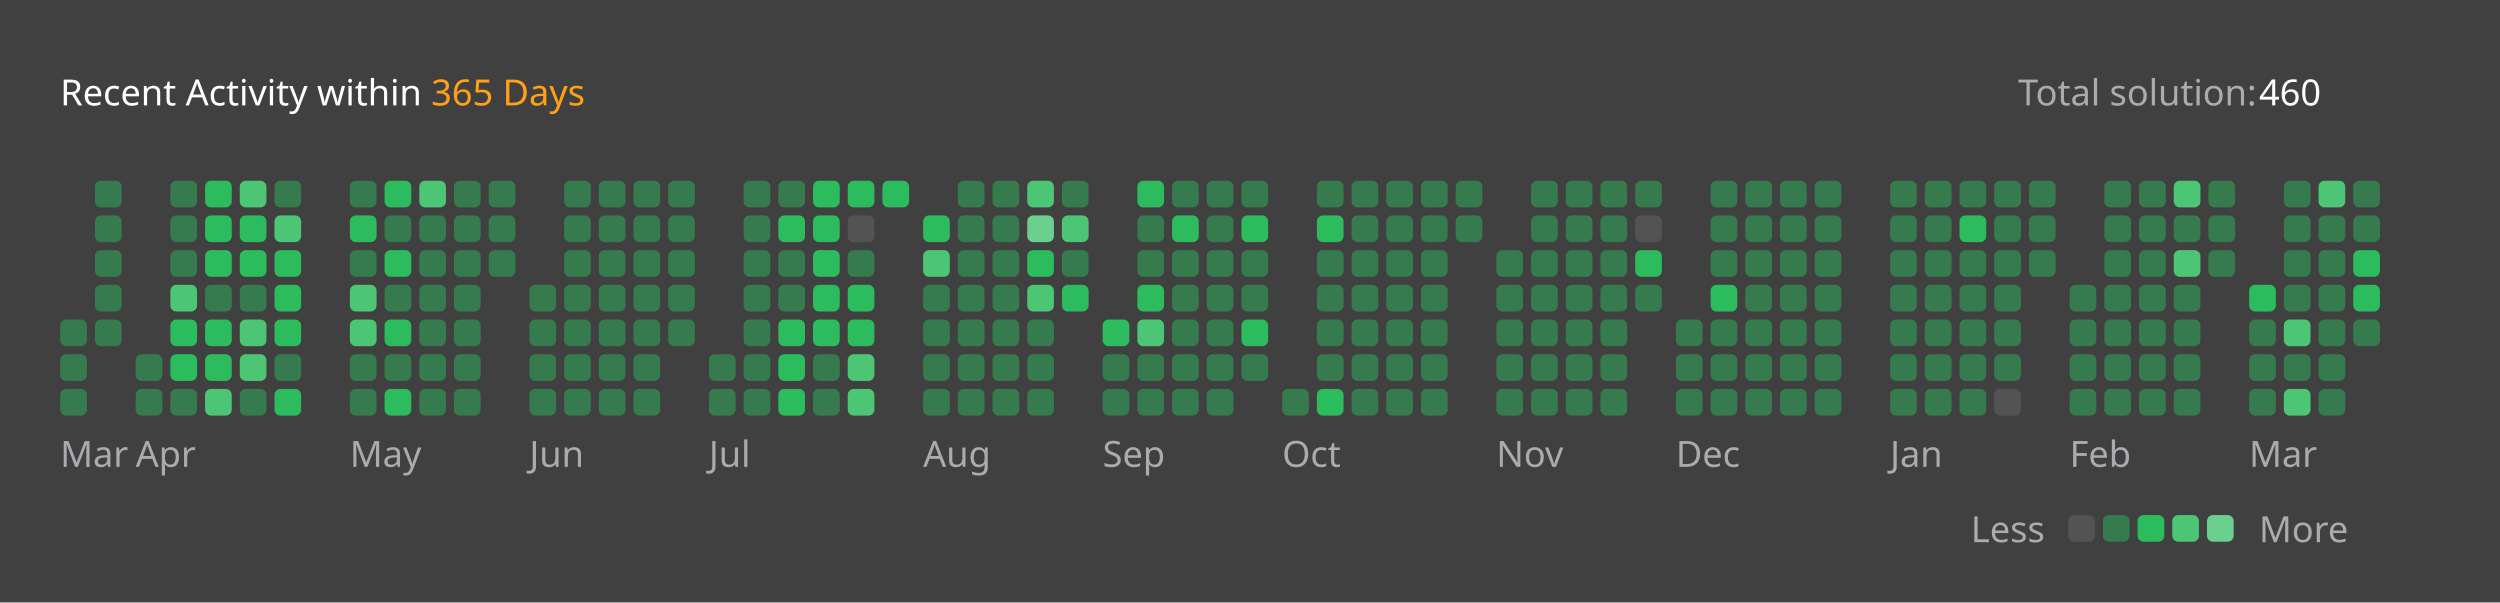
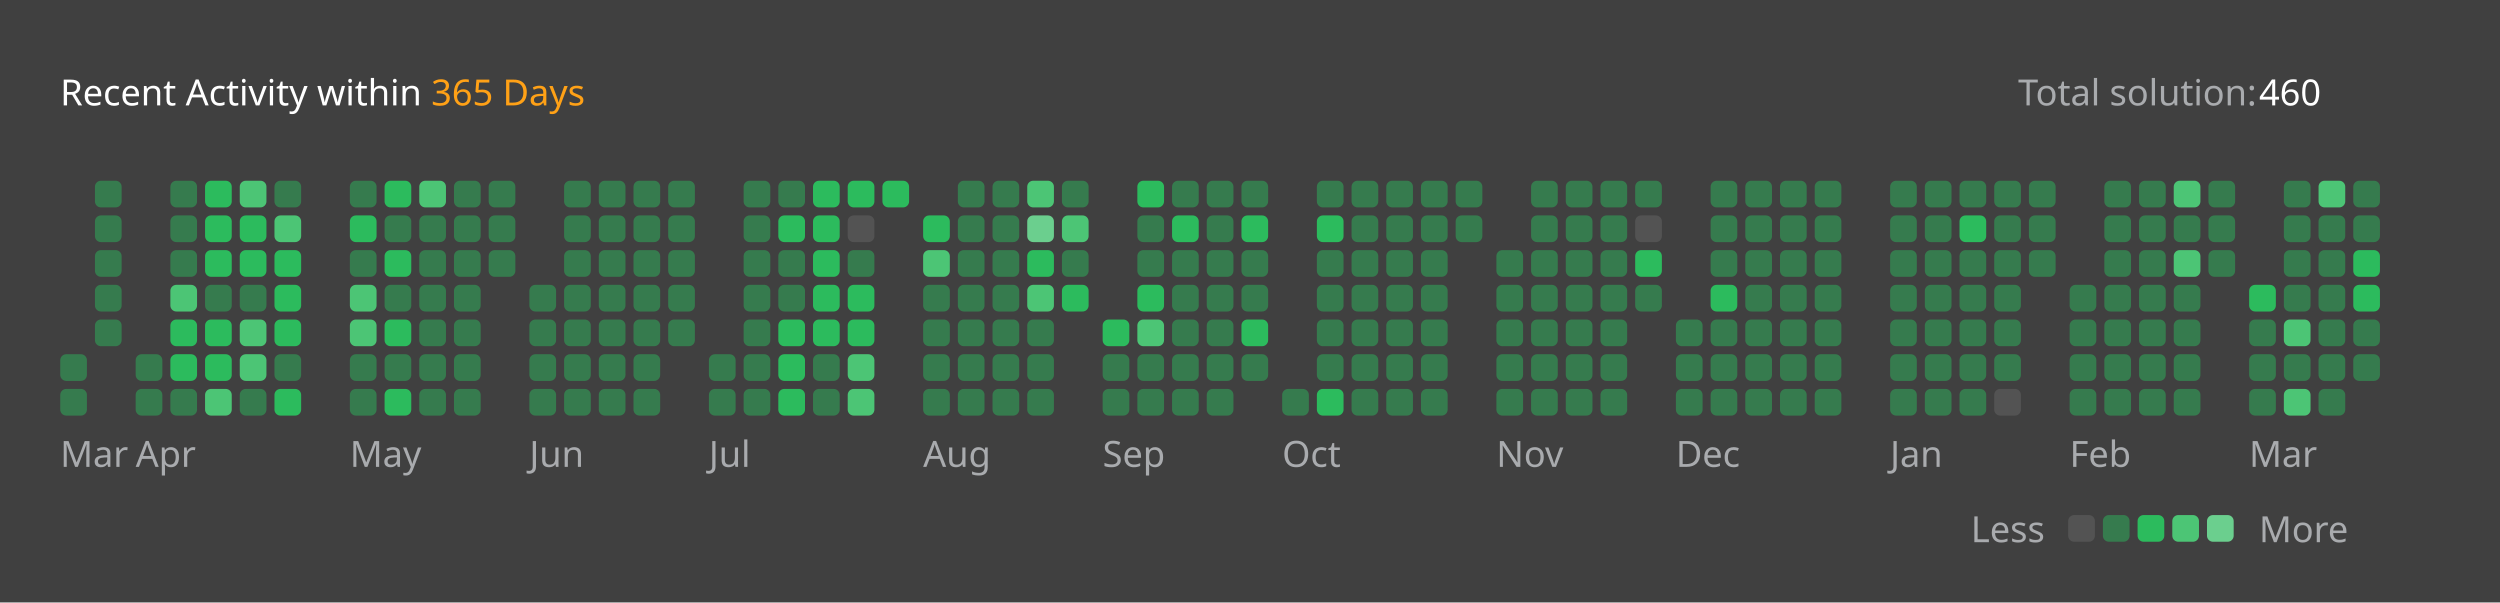
<svg xmlns="http://www.w3.org/2000/svg" version="1.1" height="200" width="830" viewBox="0 0 830 200">
  <style>*{font-family: "Segoe UI", Tahoma, Geneva, Verdana, sans-serif;}</style>
  <style>.title{font-weight: 500;font-size: 1rem;}</style>
  <style>.rotate-90{transform: rotate(-90deg);transform-origin: center;transform-box: fill-box;}</style>
  <style>.state{font-size: .75rem;}</style>
  <style>.light{color: #ffffff;fill: #ffffff;}</style>
  <style>.light-gray{color: #eff2f699;fill: #eff2f699;}</style>
  <style>.dark-gray{color: #ebebf54d;fill: #ebebf54d;}</style>
  <style>.gray{color: #747474;fill: #747474;}</style>
  <style>.orange{color: #ffa116;fill: #ffa116;}</style>
  <style>.background{color: #404040;fill: #404040;}</style>
  <style>.level-1-block{fill: #ffffff1a;}</style>
  <style>.level-2-block{fill: #2cb55d80;}</style>
  <style>.level-3-block{fill: #2cbb5dff;}</style>
  <style>.level-4-block{fill: #4cc575ff;}</style>
  <style>.level-5-block{fill: #6bcf8eff;}</style>
  <rect fill="#404040" x="0" y="0" width="830" height="200" rx="0.5rem" />
  <g text-anchor="start" text-decoration="1" class="title">
    <text x="20" y="35">
      <tspan class="light">Recent Activity within</tspan>
      <tspan class="orange">365 Days</tspan>
    </text>
  </g>
  <g class="state">
    <text x="670" y="35" class="light-gray"> Total solution: </text>
    <text x="750" y="35" class="light"> 460 </text>
    <text x="678.88" y="180" class="light-gray" text-anchor="end">Less</text>
    <rect x="686.64" y="171" width="8.86" height="8.86" rx="2" ry="2" class="level-1-block" />
    <rect x="698.16" y="171" width="8.86" height="8.86" rx="2" ry="2" class="level-2-block" />
    <rect x="709.68" y="171" width="8.86" height="8.86" rx="2" ry="2" class="level-3-block" />
    <rect x="721.2" y="171" width="8.86" height="8.86" rx="2" ry="2" class="level-4-block" />
    <rect x="732.72" y="171" width="8.86" height="8.86" rx="2" ry="2" class="level-5-block" />
    <text x="750" y="180" class="light-gray">More</text>
  </g>
  <g x="20" y="60">
    <g x="20" y="60">
      <g x="20.0" y="60">
-         <rect x="20.0" y="106.08" width="8.86" height="8.86" rx="2" ry="2" class="level-2-block" />
        <rect x="20.0" y="117.6" width="8.86" height="8.86" rx="2" ry="2" class="level-2-block" />
        <rect x="20.0" y="129.12" width="8.86" height="8.86" rx="2" ry="2" class="level-2-block" />
      </g>
      <g x="31.52" y="60">
        <rect x="31.52" y="60.0" width="8.86" height="8.86" rx="2" ry="2" class="level-2-block" />
        <rect x="31.52" y="71.52" width="8.86" height="8.86" rx="2" ry="2" class="level-2-block" />
        <rect x="31.52" y="83.04" width="8.86" height="8.86" rx="2" ry="2" class="level-2-block" />
        <rect x="31.52" y="94.56" width="8.86" height="8.86" rx="2" ry="2" class="level-2-block" />
        <rect x="31.52" y="106.08" width="8.86" height="8.86" rx="2" ry="2" class="level-2-block" />
      </g>
      <text x="20.0" y="155" class="light-gray state">Mar</text>
    </g>
  </g>
  <g x="45.04" y="60">
    <g x="45.04" y="60">
      <g x="45.04" y="60">
        <rect x="45.04" y="117.6" width="8.86" height="8.86" rx="2" ry="2" class="level-2-block" />
        <rect x="45.04" y="129.12" width="8.86" height="8.86" rx="2" ry="2" class="level-2-block" />
      </g>
      <g x="56.56" y="60">
        <rect x="56.56" y="60.0" width="8.86" height="8.86" rx="2" ry="2" class="level-2-block" />
        <rect x="56.56" y="71.52" width="8.86" height="8.86" rx="2" ry="2" class="level-2-block" />
        <rect x="56.56" y="83.04" width="8.86" height="8.86" rx="2" ry="2" class="level-2-block" />
        <rect x="56.56" y="94.56" width="8.86" height="8.86" rx="2" ry="2" class="level-4-block" />
        <rect x="56.56" y="106.08" width="8.86" height="8.86" rx="2" ry="2" class="level-3-block" />
        <rect x="56.56" y="117.6" width="8.86" height="8.86" rx="2" ry="2" class="level-3-block" />
        <rect x="56.56" y="129.12" width="8.86" height="8.86" rx="2" ry="2" class="level-2-block" />
      </g>
      <g x="68.08" y="60">
        <rect x="68.08" y="60.0" width="8.86" height="8.86" rx="2" ry="2" class="level-3-block" />
        <rect x="68.08" y="71.52" width="8.86" height="8.86" rx="2" ry="2" class="level-3-block" />
        <rect x="68.08" y="83.04" width="8.86" height="8.86" rx="2" ry="2" class="level-3-block" />
        <rect x="68.08" y="94.56" width="8.86" height="8.86" rx="2" ry="2" class="level-2-block" />
        <rect x="68.08" y="106.08" width="8.86" height="8.86" rx="2" ry="2" class="level-3-block" />
        <rect x="68.08" y="117.6" width="8.86" height="8.86" rx="2" ry="2" class="level-3-block" />
        <rect x="68.08" y="129.12" width="8.86" height="8.86" rx="2" ry="2" class="level-4-block" />
      </g>
      <g x="79.6" y="60">
        <rect x="79.6" y="60.0" width="8.86" height="8.86" rx="2" ry="2" class="level-4-block" />
        <rect x="79.6" y="71.52" width="8.86" height="8.86" rx="2" ry="2" class="level-3-block" />
        <rect x="79.6" y="83.04" width="8.86" height="8.86" rx="2" ry="2" class="level-3-block" />
        <rect x="79.6" y="94.56" width="8.86" height="8.86" rx="2" ry="2" class="level-2-block" />
        <rect x="79.6" y="106.08" width="8.86" height="8.86" rx="2" ry="2" class="level-4-block" />
        <rect x="79.6" y="117.6" width="8.86" height="8.86" rx="2" ry="2" class="level-4-block" />
        <rect x="79.6" y="129.12" width="8.86" height="8.86" rx="2" ry="2" class="level-2-block" />
      </g>
      <g x="91.12" y="60">
        <rect x="91.12" y="60.0" width="8.86" height="8.86" rx="2" ry="2" class="level-2-block" />
        <rect x="91.12" y="71.52" width="8.86" height="8.86" rx="2" ry="2" class="level-4-block" />
        <rect x="91.12" y="83.04" width="8.86" height="8.86" rx="2" ry="2" class="level-3-block" />
        <rect x="91.12" y="94.56" width="8.86" height="8.86" rx="2" ry="2" class="level-3-block" />
        <rect x="91.12" y="106.08" width="8.86" height="8.86" rx="2" ry="2" class="level-3-block" />
        <rect x="91.12" y="117.6" width="8.86" height="8.86" rx="2" ry="2" class="level-2-block" />
        <rect x="91.12" y="129.12" width="8.86" height="8.86" rx="2" ry="2" class="level-3-block" />
      </g>
      <text x="45.04" y="155" class="light-gray state">Apr</text>
    </g>
  </g>
  <g x="116.16" y="60">
    <g x="116.16" y="60">
      <g x="116.16" y="60">
        <rect x="116.16" y="60.0" width="8.86" height="8.86" rx="2" ry="2" class="level-2-block" />
        <rect x="116.16" y="71.52" width="8.86" height="8.86" rx="2" ry="2" class="level-3-block" />
        <rect x="116.16" y="83.04" width="8.86" height="8.86" rx="2" ry="2" class="level-2-block" />
        <rect x="116.16" y="94.56" width="8.86" height="8.86" rx="2" ry="2" class="level-4-block" />
        <rect x="116.16" y="106.08" width="8.86" height="8.86" rx="2" ry="2" class="level-4-block" />
        <rect x="116.16" y="117.6" width="8.86" height="8.86" rx="2" ry="2" class="level-2-block" />
        <rect x="116.16" y="129.12" width="8.86" height="8.86" rx="2" ry="2" class="level-2-block" />
      </g>
      <g x="127.68" y="60">
        <rect x="127.68" y="60.0" width="8.86" height="8.86" rx="2" ry="2" class="level-3-block" />
        <rect x="127.68" y="71.52" width="8.86" height="8.86" rx="2" ry="2" class="level-2-block" />
        <rect x="127.68" y="83.04" width="8.86" height="8.86" rx="2" ry="2" class="level-3-block" />
        <rect x="127.68" y="94.56" width="8.86" height="8.86" rx="2" ry="2" class="level-2-block" />
        <rect x="127.68" y="106.08" width="8.86" height="8.86" rx="2" ry="2" class="level-3-block" />
        <rect x="127.68" y="117.6" width="8.86" height="8.86" rx="2" ry="2" class="level-2-block" />
        <rect x="127.68" y="129.12" width="8.86" height="8.86" rx="2" ry="2" class="level-3-block" />
      </g>
      <g x="139.2" y="60">
        <rect x="139.2" y="60.0" width="8.86" height="8.86" rx="2" ry="2" class="level-4-block" />
        <rect x="139.2" y="71.52" width="8.86" height="8.86" rx="2" ry="2" class="level-2-block" />
        <rect x="139.2" y="83.04" width="8.86" height="8.86" rx="2" ry="2" class="level-2-block" />
        <rect x="139.2" y="94.56" width="8.86" height="8.86" rx="2" ry="2" class="level-2-block" />
        <rect x="139.2" y="106.08" width="8.86" height="8.86" rx="2" ry="2" class="level-2-block" />
        <rect x="139.2" y="117.6" width="8.86" height="8.86" rx="2" ry="2" class="level-2-block" />
        <rect x="139.2" y="129.12" width="8.86" height="8.86" rx="2" ry="2" class="level-2-block" />
      </g>
      <g x="150.72" y="60">
        <rect x="150.72" y="60.0" width="8.86" height="8.86" rx="2" ry="2" class="level-2-block" />
        <rect x="150.72" y="71.52" width="8.86" height="8.86" rx="2" ry="2" class="level-2-block" />
        <rect x="150.72" y="83.04" width="8.86" height="8.86" rx="2" ry="2" class="level-2-block" />
        <rect x="150.72" y="94.56" width="8.86" height="8.86" rx="2" ry="2" class="level-2-block" />
        <rect x="150.72" y="106.08" width="8.86" height="8.86" rx="2" ry="2" class="level-2-block" />
        <rect x="150.72" y="117.6" width="8.86" height="8.86" rx="2" ry="2" class="level-2-block" />
        <rect x="150.72" y="129.12" width="8.86" height="8.86" rx="2" ry="2" class="level-2-block" />
      </g>
      <g x="162.24" y="60">
        <rect x="162.24" y="60.0" width="8.86" height="8.86" rx="2" ry="2" class="level-2-block" />
        <rect x="162.24" y="71.52" width="8.86" height="8.86" rx="2" ry="2" class="level-2-block" />
        <rect x="162.24" y="83.04" width="8.86" height="8.86" rx="2" ry="2" class="level-2-block" />
      </g>
      <text x="116.16" y="155" class="light-gray state">May</text>
    </g>
  </g>
  <g x="175.76" y="60">
    <g x="175.76" y="60">
      <g x="175.76" y="60">
        <rect x="175.76" y="94.56" width="8.86" height="8.86" rx="2" ry="2" class="level-2-block" />
        <rect x="175.76" y="106.08" width="8.86" height="8.86" rx="2" ry="2" class="level-2-block" />
        <rect x="175.76" y="117.6" width="8.86" height="8.86" rx="2" ry="2" class="level-2-block" />
        <rect x="175.76" y="129.12" width="8.86" height="8.86" rx="2" ry="2" class="level-2-block" />
      </g>
      <g x="187.28" y="60">
        <rect x="187.28" y="60.0" width="8.86" height="8.86" rx="2" ry="2" class="level-2-block" />
        <rect x="187.28" y="71.52" width="8.86" height="8.86" rx="2" ry="2" class="level-2-block" />
        <rect x="187.28" y="83.04" width="8.86" height="8.86" rx="2" ry="2" class="level-2-block" />
        <rect x="187.28" y="94.56" width="8.86" height="8.86" rx="2" ry="2" class="level-2-block" />
        <rect x="187.28" y="106.08" width="8.86" height="8.86" rx="2" ry="2" class="level-2-block" />
        <rect x="187.28" y="117.6" width="8.86" height="8.86" rx="2" ry="2" class="level-2-block" />
        <rect x="187.28" y="129.12" width="8.86" height="8.86" rx="2" ry="2" class="level-2-block" />
      </g>
      <g x="198.8" y="60">
        <rect x="198.8" y="60.0" width="8.86" height="8.86" rx="2" ry="2" class="level-2-block" />
        <rect x="198.8" y="71.52" width="8.86" height="8.86" rx="2" ry="2" class="level-2-block" />
        <rect x="198.8" y="83.04" width="8.86" height="8.86" rx="2" ry="2" class="level-2-block" />
        <rect x="198.8" y="94.56" width="8.86" height="8.86" rx="2" ry="2" class="level-2-block" />
        <rect x="198.8" y="106.08" width="8.86" height="8.86" rx="2" ry="2" class="level-2-block" />
        <rect x="198.8" y="117.6" width="8.86" height="8.86" rx="2" ry="2" class="level-2-block" />
        <rect x="198.8" y="129.12" width="8.86" height="8.86" rx="2" ry="2" class="level-2-block" />
      </g>
      <g x="210.32" y="60">
        <rect x="210.32" y="60.0" width="8.86" height="8.86" rx="2" ry="2" class="level-2-block" />
        <rect x="210.32" y="71.52" width="8.86" height="8.86" rx="2" ry="2" class="level-2-block" />
        <rect x="210.32" y="83.04" width="8.86" height="8.86" rx="2" ry="2" class="level-2-block" />
        <rect x="210.32" y="94.56" width="8.86" height="8.86" rx="2" ry="2" class="level-2-block" />
        <rect x="210.32" y="106.08" width="8.86" height="8.86" rx="2" ry="2" class="level-2-block" />
        <rect x="210.32" y="117.6" width="8.86" height="8.86" rx="2" ry="2" class="level-2-block" />
        <rect x="210.32" y="129.12" width="8.86" height="8.86" rx="2" ry="2" class="level-2-block" />
      </g>
      <g x="221.84" y="60">
        <rect x="221.84" y="60.0" width="8.86" height="8.86" rx="2" ry="2" class="level-2-block" />
        <rect x="221.84" y="71.52" width="8.86" height="8.86" rx="2" ry="2" class="level-2-block" />
        <rect x="221.84" y="83.04" width="8.86" height="8.86" rx="2" ry="2" class="level-2-block" />
        <rect x="221.84" y="94.56" width="8.86" height="8.86" rx="2" ry="2" class="level-2-block" />
        <rect x="221.84" y="106.08" width="8.86" height="8.86" rx="2" ry="2" class="level-2-block" />
      </g>
      <text x="175.76" y="155" class="light-gray state">Jun</text>
    </g>
  </g>
  <g x="235.36" y="60">
    <g x="235.36" y="60">
      <g x="235.36" y="60">
        <rect x="235.36" y="117.6" width="8.86" height="8.86" rx="2" ry="2" class="level-2-block" />
        <rect x="235.36" y="129.12" width="8.86" height="8.86" rx="2" ry="2" class="level-2-block" />
      </g>
      <g x="246.88" y="60">
        <rect x="246.88" y="60.0" width="8.86" height="8.86" rx="2" ry="2" class="level-2-block" />
        <rect x="246.88" y="71.52" width="8.86" height="8.86" rx="2" ry="2" class="level-2-block" />
        <rect x="246.88" y="83.04" width="8.86" height="8.86" rx="2" ry="2" class="level-2-block" />
        <rect x="246.88" y="94.56" width="8.86" height="8.86" rx="2" ry="2" class="level-2-block" />
        <rect x="246.88" y="106.08" width="8.86" height="8.86" rx="2" ry="2" class="level-2-block" />
        <rect x="246.88" y="117.6" width="8.86" height="8.86" rx="2" ry="2" class="level-2-block" />
        <rect x="246.88" y="129.12" width="8.86" height="8.86" rx="2" ry="2" class="level-2-block" />
      </g>
      <g x="258.4" y="60">
        <rect x="258.4" y="60.0" width="8.86" height="8.86" rx="2" ry="2" class="level-2-block" />
        <rect x="258.4" y="71.52" width="8.86" height="8.86" rx="2" ry="2" class="level-3-block" />
        <rect x="258.4" y="83.04" width="8.86" height="8.86" rx="2" ry="2" class="level-2-block" />
        <rect x="258.4" y="94.56" width="8.86" height="8.86" rx="2" ry="2" class="level-2-block" />
        <rect x="258.4" y="106.08" width="8.86" height="8.86" rx="2" ry="2" class="level-3-block" />
        <rect x="258.4" y="117.6" width="8.86" height="8.86" rx="2" ry="2" class="level-3-block" />
        <rect x="258.4" y="129.12" width="8.86" height="8.86" rx="2" ry="2" class="level-3-block" />
      </g>
      <g x="269.92" y="60">
        <rect x="269.92" y="60.0" width="8.86" height="8.86" rx="2" ry="2" class="level-3-block" />
        <rect x="269.92" y="71.52" width="8.86" height="8.86" rx="2" ry="2" class="level-3-block" />
        <rect x="269.92" y="83.04" width="8.86" height="8.86" rx="2" ry="2" class="level-3-block" />
        <rect x="269.92" y="94.56" width="8.86" height="8.86" rx="2" ry="2" class="level-3-block" />
        <rect x="269.92" y="106.08" width="8.86" height="8.86" rx="2" ry="2" class="level-3-block" />
        <rect x="269.92" y="117.6" width="8.86" height="8.86" rx="2" ry="2" class="level-2-block" />
        <rect x="269.92" y="129.12" width="8.86" height="8.86" rx="2" ry="2" class="level-2-block" />
      </g>
      <g x="281.44" y="60">
        <rect x="281.44" y="60.0" width="8.86" height="8.86" rx="2" ry="2" class="level-3-block" />
        <rect x="281.44" y="71.52" width="8.86" height="8.86" rx="2" ry="2" class="level-1-block" />
        <rect x="281.44" y="83.04" width="8.86" height="8.86" rx="2" ry="2" class="level-2-block" />
        <rect x="281.44" y="94.56" width="8.86" height="8.86" rx="2" ry="2" class="level-3-block" />
        <rect x="281.44" y="106.08" width="8.86" height="8.86" rx="2" ry="2" class="level-3-block" />
        <rect x="281.44" y="117.6" width="8.86" height="8.86" rx="2" ry="2" class="level-4-block" />
        <rect x="281.44" y="129.12" width="8.86" height="8.86" rx="2" ry="2" class="level-4-block" />
      </g>
      <g x="292.96" y="60">
        <rect x="292.96" y="60.0" width="8.86" height="8.86" rx="2" ry="2" class="level-3-block" />
      </g>
      <text x="235.36" y="155" class="light-gray state">Jul</text>
    </g>
  </g>
  <g x="306.48" y="60">
    <g x="306.48" y="60">
      <g x="306.48" y="60">
        <rect x="306.48" y="71.52" width="8.86" height="8.86" rx="2" ry="2" class="level-3-block" />
        <rect x="306.48" y="83.04" width="8.86" height="8.86" rx="2" ry="2" class="level-4-block" />
        <rect x="306.48" y="94.56" width="8.86" height="8.86" rx="2" ry="2" class="level-2-block" />
        <rect x="306.48" y="106.08" width="8.86" height="8.86" rx="2" ry="2" class="level-2-block" />
        <rect x="306.48" y="117.6" width="8.86" height="8.86" rx="2" ry="2" class="level-2-block" />
        <rect x="306.48" y="129.12" width="8.86" height="8.86" rx="2" ry="2" class="level-2-block" />
      </g>
      <g x="318.0" y="60">
        <rect x="318.0" y="60.0" width="8.86" height="8.86" rx="2" ry="2" class="level-2-block" />
        <rect x="318.0" y="71.52" width="8.86" height="8.86" rx="2" ry="2" class="level-2-block" />
        <rect x="318.0" y="83.04" width="8.86" height="8.86" rx="2" ry="2" class="level-2-block" />
        <rect x="318.0" y="94.56" width="8.86" height="8.86" rx="2" ry="2" class="level-2-block" />
        <rect x="318.0" y="106.08" width="8.86" height="8.86" rx="2" ry="2" class="level-2-block" />
        <rect x="318.0" y="117.6" width="8.86" height="8.86" rx="2" ry="2" class="level-2-block" />
        <rect x="318.0" y="129.12" width="8.86" height="8.86" rx="2" ry="2" class="level-2-block" />
      </g>
      <g x="329.52" y="60">
        <rect x="329.52" y="60.0" width="8.86" height="8.86" rx="2" ry="2" class="level-2-block" />
        <rect x="329.52" y="71.52" width="8.86" height="8.86" rx="2" ry="2" class="level-2-block" />
        <rect x="329.52" y="83.04" width="8.86" height="8.86" rx="2" ry="2" class="level-2-block" />
        <rect x="329.52" y="94.56" width="8.86" height="8.86" rx="2" ry="2" class="level-2-block" />
        <rect x="329.52" y="106.08" width="8.86" height="8.86" rx="2" ry="2" class="level-2-block" />
        <rect x="329.52" y="117.6" width="8.86" height="8.86" rx="2" ry="2" class="level-2-block" />
        <rect x="329.52" y="129.12" width="8.86" height="8.86" rx="2" ry="2" class="level-2-block" />
      </g>
      <g x="341.04" y="60">
        <rect x="341.04" y="60.0" width="8.86" height="8.86" rx="2" ry="2" class="level-4-block" />
        <rect x="341.04" y="71.52" width="8.86" height="8.86" rx="2" ry="2" class="level-5-block" />
        <rect x="341.04" y="83.04" width="8.86" height="8.86" rx="2" ry="2" class="level-3-block" />
        <rect x="341.04" y="94.56" width="8.86" height="8.86" rx="2" ry="2" class="level-4-block" />
        <rect x="341.04" y="106.08" width="8.86" height="8.86" rx="2" ry="2" class="level-2-block" />
        <rect x="341.04" y="117.6" width="8.86" height="8.86" rx="2" ry="2" class="level-2-block" />
        <rect x="341.04" y="129.12" width="8.86" height="8.86" rx="2" ry="2" class="level-2-block" />
      </g>
      <g x="352.56" y="60">
        <rect x="352.56" y="60.0" width="8.86" height="8.86" rx="2" ry="2" class="level-2-block" />
        <rect x="352.56" y="71.52" width="8.86" height="8.86" rx="2" ry="2" class="level-4-block" />
        <rect x="352.56" y="83.04" width="8.86" height="8.86" rx="2" ry="2" class="level-2-block" />
        <rect x="352.56" y="94.56" width="8.86" height="8.86" rx="2" ry="2" class="level-3-block" />
      </g>
      <text x="306.48" y="155" class="light-gray state">Aug</text>
    </g>
  </g>
  <g x="366.08" y="60">
    <g x="366.08" y="60">
      <g x="366.08" y="60">
        <rect x="366.08" y="106.08" width="8.86" height="8.86" rx="2" ry="2" class="level-3-block" />
        <rect x="366.08" y="117.6" width="8.86" height="8.86" rx="2" ry="2" class="level-2-block" />
        <rect x="366.08" y="129.12" width="8.86" height="8.86" rx="2" ry="2" class="level-2-block" />
      </g>
      <g x="377.6" y="60">
        <rect x="377.6" y="60.0" width="8.86" height="8.86" rx="2" ry="2" class="level-3-block" />
        <rect x="377.6" y="71.52" width="8.86" height="8.86" rx="2" ry="2" class="level-2-block" />
        <rect x="377.6" y="83.04" width="8.86" height="8.86" rx="2" ry="2" class="level-2-block" />
        <rect x="377.6" y="94.56" width="8.86" height="8.86" rx="2" ry="2" class="level-3-block" />
        <rect x="377.6" y="106.08" width="8.86" height="8.86" rx="2" ry="2" class="level-4-block" />
        <rect x="377.6" y="117.6" width="8.86" height="8.86" rx="2" ry="2" class="level-2-block" />
        <rect x="377.6" y="129.12" width="8.86" height="8.86" rx="2" ry="2" class="level-2-block" />
      </g>
      <g x="389.12" y="60">
        <rect x="389.12" y="60.0" width="8.86" height="8.86" rx="2" ry="2" class="level-2-block" />
        <rect x="389.12" y="71.52" width="8.86" height="8.86" rx="2" ry="2" class="level-3-block" />
        <rect x="389.12" y="83.04" width="8.86" height="8.86" rx="2" ry="2" class="level-2-block" />
        <rect x="389.12" y="94.56" width="8.86" height="8.86" rx="2" ry="2" class="level-2-block" />
        <rect x="389.12" y="106.08" width="8.86" height="8.86" rx="2" ry="2" class="level-2-block" />
        <rect x="389.12" y="117.6" width="8.86" height="8.86" rx="2" ry="2" class="level-2-block" />
        <rect x="389.12" y="129.12" width="8.86" height="8.86" rx="2" ry="2" class="level-2-block" />
      </g>
      <g x="400.64" y="60">
        <rect x="400.64" y="60.0" width="8.86" height="8.86" rx="2" ry="2" class="level-2-block" />
        <rect x="400.64" y="71.52" width="8.86" height="8.86" rx="2" ry="2" class="level-2-block" />
        <rect x="400.64" y="83.04" width="8.86" height="8.86" rx="2" ry="2" class="level-2-block" />
        <rect x="400.64" y="94.56" width="8.86" height="8.86" rx="2" ry="2" class="level-2-block" />
        <rect x="400.64" y="106.08" width="8.86" height="8.86" rx="2" ry="2" class="level-2-block" />
        <rect x="400.64" y="117.6" width="8.86" height="8.86" rx="2" ry="2" class="level-2-block" />
        <rect x="400.64" y="129.12" width="8.86" height="8.86" rx="2" ry="2" class="level-2-block" />
      </g>
      <g x="412.16" y="60">
        <rect x="412.16" y="60.0" width="8.86" height="8.86" rx="2" ry="2" class="level-2-block" />
        <rect x="412.16" y="71.52" width="8.86" height="8.86" rx="2" ry="2" class="level-3-block" />
        <rect x="412.16" y="83.04" width="8.86" height="8.86" rx="2" ry="2" class="level-2-block" />
        <rect x="412.16" y="94.56" width="8.86" height="8.86" rx="2" ry="2" class="level-2-block" />
        <rect x="412.16" y="106.08" width="8.86" height="8.86" rx="2" ry="2" class="level-3-block" />
        <rect x="412.16" y="117.6" width="8.86" height="8.86" rx="2" ry="2" class="level-2-block" />
      </g>
      <text x="366.08" y="155" class="light-gray state">Sep</text>
    </g>
  </g>
  <g x="425.68" y="60">
    <g x="425.68" y="60">
      <g x="425.68" y="60">
        <rect x="425.68" y="129.12" width="8.86" height="8.86" rx="2" ry="2" class="level-2-block" />
      </g>
      <g x="437.2" y="60">
        <rect x="437.2" y="60.0" width="8.86" height="8.86" rx="2" ry="2" class="level-2-block" />
        <rect x="437.2" y="71.52" width="8.86" height="8.86" rx="2" ry="2" class="level-3-block" />
        <rect x="437.2" y="83.04" width="8.86" height="8.86" rx="2" ry="2" class="level-2-block" />
        <rect x="437.2" y="94.56" width="8.86" height="8.86" rx="2" ry="2" class="level-2-block" />
        <rect x="437.2" y="106.08" width="8.86" height="8.86" rx="2" ry="2" class="level-2-block" />
        <rect x="437.2" y="117.6" width="8.86" height="8.86" rx="2" ry="2" class="level-2-block" />
        <rect x="437.2" y="129.12" width="8.86" height="8.86" rx="2" ry="2" class="level-3-block" />
      </g>
      <g x="448.72" y="60">
        <rect x="448.72" y="60.0" width="8.86" height="8.86" rx="2" ry="2" class="level-2-block" />
        <rect x="448.72" y="71.52" width="8.86" height="8.86" rx="2" ry="2" class="level-2-block" />
        <rect x="448.72" y="83.04" width="8.86" height="8.86" rx="2" ry="2" class="level-2-block" />
        <rect x="448.72" y="94.56" width="8.86" height="8.86" rx="2" ry="2" class="level-2-block" />
        <rect x="448.72" y="106.08" width="8.86" height="8.86" rx="2" ry="2" class="level-2-block" />
        <rect x="448.72" y="117.6" width="8.86" height="8.86" rx="2" ry="2" class="level-2-block" />
        <rect x="448.72" y="129.12" width="8.86" height="8.86" rx="2" ry="2" class="level-2-block" />
      </g>
      <g x="460.24" y="60">
        <rect x="460.24" y="60.0" width="8.86" height="8.86" rx="2" ry="2" class="level-2-block" />
        <rect x="460.24" y="71.52" width="8.86" height="8.86" rx="2" ry="2" class="level-2-block" />
        <rect x="460.24" y="83.04" width="8.86" height="8.86" rx="2" ry="2" class="level-2-block" />
        <rect x="460.24" y="94.56" width="8.86" height="8.86" rx="2" ry="2" class="level-2-block" />
        <rect x="460.24" y="106.08" width="8.86" height="8.86" rx="2" ry="2" class="level-2-block" />
        <rect x="460.24" y="117.6" width="8.86" height="8.86" rx="2" ry="2" class="level-2-block" />
        <rect x="460.24" y="129.12" width="8.86" height="8.86" rx="2" ry="2" class="level-2-block" />
      </g>
      <g x="471.76" y="60">
        <rect x="471.76" y="60.0" width="8.86" height="8.86" rx="2" ry="2" class="level-2-block" />
        <rect x="471.76" y="71.52" width="8.86" height="8.86" rx="2" ry="2" class="level-2-block" />
        <rect x="471.76" y="83.04" width="8.86" height="8.86" rx="2" ry="2" class="level-2-block" />
        <rect x="471.76" y="94.56" width="8.86" height="8.86" rx="2" ry="2" class="level-2-block" />
        <rect x="471.76" y="106.08" width="8.86" height="8.86" rx="2" ry="2" class="level-2-block" />
        <rect x="471.76" y="117.6" width="8.86" height="8.86" rx="2" ry="2" class="level-2-block" />
        <rect x="471.76" y="129.12" width="8.86" height="8.86" rx="2" ry="2" class="level-2-block" />
      </g>
      <g x="483.28" y="60">
        <rect x="483.28" y="60.0" width="8.86" height="8.86" rx="2" ry="2" class="level-2-block" />
        <rect x="483.28" y="71.52" width="8.86" height="8.86" rx="2" ry="2" class="level-2-block" />
      </g>
      <text x="425.68" y="155" class="light-gray state">Oct</text>
    </g>
  </g>
  <g x="496.8" y="60">
    <g x="496.8" y="60">
      <g x="496.8" y="60">
        <rect x="496.8" y="83.04" width="8.86" height="8.86" rx="2" ry="2" class="level-2-block" />
        <rect x="496.8" y="94.56" width="8.86" height="8.86" rx="2" ry="2" class="level-2-block" />
        <rect x="496.8" y="106.08" width="8.86" height="8.86" rx="2" ry="2" class="level-2-block" />
        <rect x="496.8" y="117.6" width="8.86" height="8.86" rx="2" ry="2" class="level-2-block" />
        <rect x="496.8" y="129.12" width="8.86" height="8.86" rx="2" ry="2" class="level-2-block" />
      </g>
      <g x="508.32" y="60">
        <rect x="508.32" y="60.0" width="8.86" height="8.86" rx="2" ry="2" class="level-2-block" />
        <rect x="508.32" y="71.52" width="8.86" height="8.86" rx="2" ry="2" class="level-2-block" />
        <rect x="508.32" y="83.04" width="8.86" height="8.86" rx="2" ry="2" class="level-2-block" />
        <rect x="508.32" y="94.56" width="8.86" height="8.86" rx="2" ry="2" class="level-2-block" />
        <rect x="508.32" y="106.08" width="8.86" height="8.86" rx="2" ry="2" class="level-2-block" />
        <rect x="508.32" y="117.6" width="8.86" height="8.86" rx="2" ry="2" class="level-2-block" />
        <rect x="508.32" y="129.12" width="8.86" height="8.86" rx="2" ry="2" class="level-2-block" />
      </g>
      <g x="519.84" y="60">
        <rect x="519.84" y="60.0" width="8.86" height="8.86" rx="2" ry="2" class="level-2-block" />
        <rect x="519.84" y="71.52" width="8.86" height="8.86" rx="2" ry="2" class="level-2-block" />
        <rect x="519.84" y="83.04" width="8.86" height="8.86" rx="2" ry="2" class="level-2-block" />
        <rect x="519.84" y="94.56" width="8.86" height="8.86" rx="2" ry="2" class="level-2-block" />
        <rect x="519.84" y="106.08" width="8.86" height="8.86" rx="2" ry="2" class="level-2-block" />
        <rect x="519.84" y="117.6" width="8.86" height="8.86" rx="2" ry="2" class="level-2-block" />
        <rect x="519.84" y="129.12" width="8.86" height="8.86" rx="2" ry="2" class="level-2-block" />
      </g>
      <g x="531.36" y="60">
        <rect x="531.36" y="60.0" width="8.86" height="8.86" rx="2" ry="2" class="level-2-block" />
        <rect x="531.36" y="71.52" width="8.86" height="8.86" rx="2" ry="2" class="level-2-block" />
        <rect x="531.36" y="83.04" width="8.86" height="8.86" rx="2" ry="2" class="level-2-block" />
        <rect x="531.36" y="94.56" width="8.86" height="8.86" rx="2" ry="2" class="level-2-block" />
        <rect x="531.36" y="106.08" width="8.86" height="8.86" rx="2" ry="2" class="level-2-block" />
        <rect x="531.36" y="117.6" width="8.86" height="8.86" rx="2" ry="2" class="level-2-block" />
        <rect x="531.36" y="129.12" width="8.86" height="8.86" rx="2" ry="2" class="level-2-block" />
      </g>
      <g x="542.88" y="60">
        <rect x="542.88" y="60.0" width="8.86" height="8.86" rx="2" ry="2" class="level-2-block" />
        <rect x="542.88" y="71.52" width="8.86" height="8.86" rx="2" ry="2" class="level-1-block" />
        <rect x="542.88" y="83.04" width="8.86" height="8.86" rx="2" ry="2" class="level-3-block" />
        <rect x="542.88" y="94.56" width="8.86" height="8.86" rx="2" ry="2" class="level-2-block" />
      </g>
      <text x="496.8" y="155" class="light-gray state">Nov</text>
    </g>
  </g>
  <g x="556.4" y="60">
    <g x="556.4" y="60">
      <g x="556.4" y="60">
        <rect x="556.4" y="106.08" width="8.86" height="8.86" rx="2" ry="2" class="level-2-block" />
        <rect x="556.4" y="117.6" width="8.86" height="8.86" rx="2" ry="2" class="level-2-block" />
        <rect x="556.4" y="129.12" width="8.86" height="8.86" rx="2" ry="2" class="level-2-block" />
      </g>
      <g x="567.92" y="60">
        <rect x="567.92" y="60.0" width="8.86" height="8.86" rx="2" ry="2" class="level-2-block" />
        <rect x="567.92" y="71.52" width="8.86" height="8.86" rx="2" ry="2" class="level-2-block" />
        <rect x="567.92" y="83.04" width="8.86" height="8.86" rx="2" ry="2" class="level-2-block" />
        <rect x="567.92" y="94.56" width="8.86" height="8.86" rx="2" ry="2" class="level-3-block" />
        <rect x="567.92" y="106.08" width="8.86" height="8.86" rx="2" ry="2" class="level-2-block" />
        <rect x="567.92" y="117.6" width="8.86" height="8.86" rx="2" ry="2" class="level-2-block" />
        <rect x="567.92" y="129.12" width="8.86" height="8.86" rx="2" ry="2" class="level-2-block" />
      </g>
      <g x="579.44" y="60">
        <rect x="579.44" y="60.0" width="8.86" height="8.86" rx="2" ry="2" class="level-2-block" />
        <rect x="579.44" y="71.52" width="8.86" height="8.86" rx="2" ry="2" class="level-2-block" />
        <rect x="579.44" y="83.04" width="8.86" height="8.86" rx="2" ry="2" class="level-2-block" />
        <rect x="579.44" y="94.56" width="8.86" height="8.86" rx="2" ry="2" class="level-2-block" />
        <rect x="579.44" y="106.08" width="8.86" height="8.86" rx="2" ry="2" class="level-2-block" />
        <rect x="579.44" y="117.6" width="8.86" height="8.86" rx="2" ry="2" class="level-2-block" />
        <rect x="579.44" y="129.12" width="8.86" height="8.86" rx="2" ry="2" class="level-2-block" />
      </g>
      <g x="590.96" y="60">
        <rect x="590.96" y="60.0" width="8.86" height="8.86" rx="2" ry="2" class="level-2-block" />
        <rect x="590.96" y="71.52" width="8.86" height="8.86" rx="2" ry="2" class="level-2-block" />
        <rect x="590.96" y="83.04" width="8.86" height="8.86" rx="2" ry="2" class="level-2-block" />
        <rect x="590.96" y="94.56" width="8.86" height="8.86" rx="2" ry="2" class="level-2-block" />
        <rect x="590.96" y="106.08" width="8.86" height="8.86" rx="2" ry="2" class="level-2-block" />
        <rect x="590.96" y="117.6" width="8.86" height="8.86" rx="2" ry="2" class="level-2-block" />
        <rect x="590.96" y="129.12" width="8.86" height="8.86" rx="2" ry="2" class="level-2-block" />
      </g>
      <g x="602.48" y="60">
        <rect x="602.48" y="60.0" width="8.86" height="8.86" rx="2" ry="2" class="level-2-block" />
        <rect x="602.48" y="71.52" width="8.86" height="8.86" rx="2" ry="2" class="level-2-block" />
        <rect x="602.48" y="83.04" width="8.86" height="8.86" rx="2" ry="2" class="level-2-block" />
        <rect x="602.48" y="94.56" width="8.86" height="8.86" rx="2" ry="2" class="level-2-block" />
        <rect x="602.48" y="106.08" width="8.86" height="8.86" rx="2" ry="2" class="level-2-block" />
        <rect x="602.48" y="117.6" width="8.86" height="8.86" rx="2" ry="2" class="level-2-block" />
        <rect x="602.48" y="129.12" width="8.86" height="8.86" rx="2" ry="2" class="level-2-block" />
      </g>
      <text x="556.4" y="155" class="light-gray state">Dec</text>
    </g>
  </g>
  <g x="627.52" y="60">
    <g x="627.52" y="60">
      <g x="627.52" y="60">
        <rect x="627.52" y="60.0" width="8.86" height="8.86" rx="2" ry="2" class="level-2-block" />
        <rect x="627.52" y="71.52" width="8.86" height="8.86" rx="2" ry="2" class="level-2-block" />
        <rect x="627.52" y="83.04" width="8.86" height="8.86" rx="2" ry="2" class="level-2-block" />
        <rect x="627.52" y="94.56" width="8.86" height="8.86" rx="2" ry="2" class="level-2-block" />
        <rect x="627.52" y="106.08" width="8.86" height="8.86" rx="2" ry="2" class="level-2-block" />
        <rect x="627.52" y="117.6" width="8.86" height="8.86" rx="2" ry="2" class="level-2-block" />
        <rect x="627.52" y="129.12" width="8.86" height="8.86" rx="2" ry="2" class="level-2-block" />
      </g>
      <g x="639.04" y="60">
        <rect x="639.04" y="60.0" width="8.86" height="8.86" rx="2" ry="2" class="level-2-block" />
        <rect x="639.04" y="71.52" width="8.86" height="8.86" rx="2" ry="2" class="level-2-block" />
        <rect x="639.04" y="83.04" width="8.86" height="8.86" rx="2" ry="2" class="level-2-block" />
        <rect x="639.04" y="94.56" width="8.86" height="8.86" rx="2" ry="2" class="level-2-block" />
        <rect x="639.04" y="106.08" width="8.86" height="8.86" rx="2" ry="2" class="level-2-block" />
        <rect x="639.04" y="117.6" width="8.86" height="8.86" rx="2" ry="2" class="level-2-block" />
        <rect x="639.04" y="129.12" width="8.86" height="8.86" rx="2" ry="2" class="level-2-block" />
      </g>
      <g x="650.56" y="60">
        <rect x="650.56" y="60.0" width="8.86" height="8.86" rx="2" ry="2" class="level-2-block" />
        <rect x="650.56" y="71.52" width="8.86" height="8.86" rx="2" ry="2" class="level-3-block" />
        <rect x="650.56" y="83.04" width="8.86" height="8.86" rx="2" ry="2" class="level-2-block" />
        <rect x="650.56" y="94.56" width="8.86" height="8.86" rx="2" ry="2" class="level-2-block" />
        <rect x="650.56" y="106.08" width="8.86" height="8.86" rx="2" ry="2" class="level-2-block" />
        <rect x="650.56" y="117.6" width="8.86" height="8.86" rx="2" ry="2" class="level-2-block" />
        <rect x="650.56" y="129.12" width="8.86" height="8.86" rx="2" ry="2" class="level-2-block" />
      </g>
      <g x="662.08" y="60">
        <rect x="662.08" y="60.0" width="8.86" height="8.86" rx="2" ry="2" class="level-2-block" />
        <rect x="662.08" y="71.52" width="8.86" height="8.86" rx="2" ry="2" class="level-2-block" />
        <rect x="662.08" y="83.04" width="8.86" height="8.86" rx="2" ry="2" class="level-2-block" />
        <rect x="662.08" y="94.56" width="8.86" height="8.86" rx="2" ry="2" class="level-2-block" />
        <rect x="662.08" y="106.08" width="8.86" height="8.86" rx="2" ry="2" class="level-2-block" />
        <rect x="662.08" y="117.6" width="8.86" height="8.86" rx="2" ry="2" class="level-2-block" />
        <rect x="662.08" y="129.12" width="8.86" height="8.86" rx="2" ry="2" class="level-1-block" />
      </g>
      <g x="673.6" y="60">
        <rect x="673.6" y="60.0" width="8.86" height="8.86" rx="2" ry="2" class="level-2-block" />
        <rect x="673.6" y="71.52" width="8.86" height="8.86" rx="2" ry="2" class="level-2-block" />
        <rect x="673.6" y="83.04" width="8.86" height="8.86" rx="2" ry="2" class="level-2-block" />
      </g>
      <text x="627.52" y="155" class="light-gray state">Jan</text>
    </g>
  </g>
  <g x="687.12" y="60">
    <g x="687.12" y="60">
      <g x="687.12" y="60">
        <rect x="687.12" y="94.56" width="8.86" height="8.86" rx="2" ry="2" class="level-2-block" />
        <rect x="687.12" y="106.08" width="8.86" height="8.86" rx="2" ry="2" class="level-2-block" />
        <rect x="687.12" y="117.6" width="8.86" height="8.86" rx="2" ry="2" class="level-2-block" />
        <rect x="687.12" y="129.12" width="8.86" height="8.86" rx="2" ry="2" class="level-2-block" />
      </g>
      <g x="698.64" y="60">
        <rect x="698.64" y="60.0" width="8.86" height="8.86" rx="2" ry="2" class="level-2-block" />
        <rect x="698.64" y="71.52" width="8.86" height="8.86" rx="2" ry="2" class="level-2-block" />
        <rect x="698.64" y="83.04" width="8.86" height="8.86" rx="2" ry="2" class="level-2-block" />
        <rect x="698.64" y="94.56" width="8.86" height="8.86" rx="2" ry="2" class="level-2-block" />
        <rect x="698.64" y="106.08" width="8.86" height="8.86" rx="2" ry="2" class="level-2-block" />
        <rect x="698.64" y="117.6" width="8.86" height="8.86" rx="2" ry="2" class="level-2-block" />
        <rect x="698.64" y="129.12" width="8.86" height="8.86" rx="2" ry="2" class="level-2-block" />
      </g>
      <g x="710.16" y="60">
        <rect x="710.16" y="60.0" width="8.86" height="8.86" rx="2" ry="2" class="level-2-block" />
        <rect x="710.16" y="71.52" width="8.86" height="8.86" rx="2" ry="2" class="level-2-block" />
        <rect x="710.16" y="83.04" width="8.86" height="8.86" rx="2" ry="2" class="level-2-block" />
        <rect x="710.16" y="94.56" width="8.86" height="8.86" rx="2" ry="2" class="level-2-block" />
        <rect x="710.16" y="106.08" width="8.86" height="8.86" rx="2" ry="2" class="level-2-block" />
        <rect x="710.16" y="117.6" width="8.86" height="8.86" rx="2" ry="2" class="level-2-block" />
        <rect x="710.16" y="129.12" width="8.86" height="8.86" rx="2" ry="2" class="level-2-block" />
      </g>
      <g x="721.68" y="60">
        <rect x="721.68" y="60.0" width="8.86" height="8.86" rx="2" ry="2" class="level-4-block" />
        <rect x="721.68" y="71.52" width="8.86" height="8.86" rx="2" ry="2" class="level-2-block" />
        <rect x="721.68" y="83.04" width="8.86" height="8.86" rx="2" ry="2" class="level-4-block" />
        <rect x="721.68" y="94.56" width="8.86" height="8.86" rx="2" ry="2" class="level-2-block" />
        <rect x="721.68" y="106.08" width="8.86" height="8.86" rx="2" ry="2" class="level-2-block" />
        <rect x="721.68" y="117.6" width="8.86" height="8.86" rx="2" ry="2" class="level-2-block" />
        <rect x="721.68" y="129.12" width="8.86" height="8.86" rx="2" ry="2" class="level-2-block" />
      </g>
      <g x="733.2" y="60">
        <rect x="733.2" y="60.0" width="8.86" height="8.86" rx="2" ry="2" class="level-2-block" />
        <rect x="733.2" y="71.52" width="8.86" height="8.86" rx="2" ry="2" class="level-2-block" />
        <rect x="733.2" y="83.04" width="8.86" height="8.86" rx="2" ry="2" class="level-2-block" />
      </g>
      <text x="687.12" y="155" class="light-gray state">Feb</text>
    </g>
  </g>
  <g x="746.72" y="60">
    <g x="746.72" y="60">
      <g x="746.72" y="60">
        <rect x="746.72" y="94.56" width="8.86" height="8.86" rx="2" ry="2" class="level-3-block" />
        <rect x="746.72" y="106.08" width="8.86" height="8.86" rx="2" ry="2" class="level-2-block" />
        <rect x="746.72" y="117.6" width="8.86" height="8.86" rx="2" ry="2" class="level-2-block" />
        <rect x="746.72" y="129.12" width="8.86" height="8.86" rx="2" ry="2" class="level-2-block" />
      </g>
      <g x="758.24" y="60">
        <rect x="758.24" y="60.0" width="8.86" height="8.86" rx="2" ry="2" class="level-2-block" />
        <rect x="758.24" y="71.52" width="8.86" height="8.86" rx="2" ry="2" class="level-2-block" />
        <rect x="758.24" y="83.04" width="8.86" height="8.86" rx="2" ry="2" class="level-2-block" />
        <rect x="758.24" y="94.56" width="8.86" height="8.86" rx="2" ry="2" class="level-2-block" />
        <rect x="758.24" y="106.08" width="8.86" height="8.86" rx="2" ry="2" class="level-4-block" />
        <rect x="758.24" y="117.6" width="8.86" height="8.86" rx="2" ry="2" class="level-2-block" />
        <rect x="758.24" y="129.12" width="8.86" height="8.86" rx="2" ry="2" class="level-4-block" />
      </g>
      <g x="769.76" y="60">
        <rect x="769.76" y="60.0" width="8.86" height="8.86" rx="2" ry="2" class="level-4-block" />
        <rect x="769.76" y="71.52" width="8.86" height="8.86" rx="2" ry="2" class="level-2-block" />
        <rect x="769.76" y="83.04" width="8.86" height="8.86" rx="2" ry="2" class="level-2-block" />
        <rect x="769.76" y="94.56" width="8.86" height="8.86" rx="2" ry="2" class="level-2-block" />
        <rect x="769.76" y="106.08" width="8.86" height="8.86" rx="2" ry="2" class="level-2-block" />
        <rect x="769.76" y="117.6" width="8.86" height="8.86" rx="2" ry="2" class="level-2-block" />
        <rect x="769.76" y="129.12" width="8.86" height="8.86" rx="2" ry="2" class="level-2-block" />
      </g>
      <g x="781.28" y="60">
        <rect x="781.28" y="60.0" width="8.86" height="8.86" rx="2" ry="2" class="level-2-block" />
        <rect x="781.28" y="71.52" width="8.86" height="8.86" rx="2" ry="2" class="level-2-block" />
        <rect x="781.28" y="83.04" width="8.86" height="8.86" rx="2" ry="2" class="level-3-block" />
        <rect x="781.28" y="94.56" width="8.86" height="8.86" rx="2" ry="2" class="level-3-block" />
        <rect x="781.28" y="106.08" width="8.86" height="8.86" rx="2" ry="2" class="level-2-block" />
+         <rect x="781.28" y="117.6" width="8.86" height="8.86" rx="2" ry="2" class="level-2-block" />
      </g>
      <text x="746.72" y="155" class="light-gray state">Mar</text>
    </g>
  </g>
</svg>
